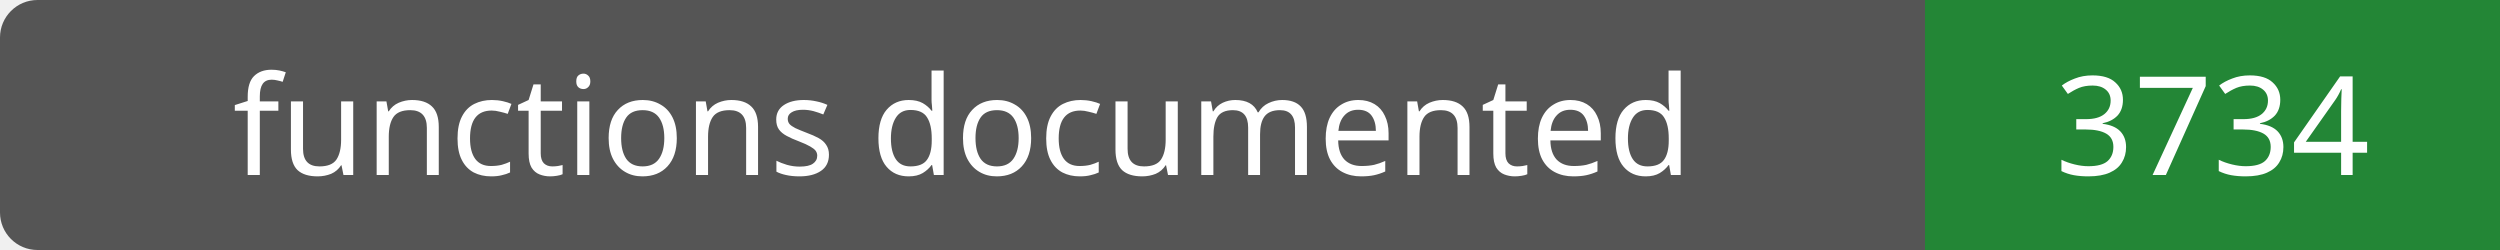
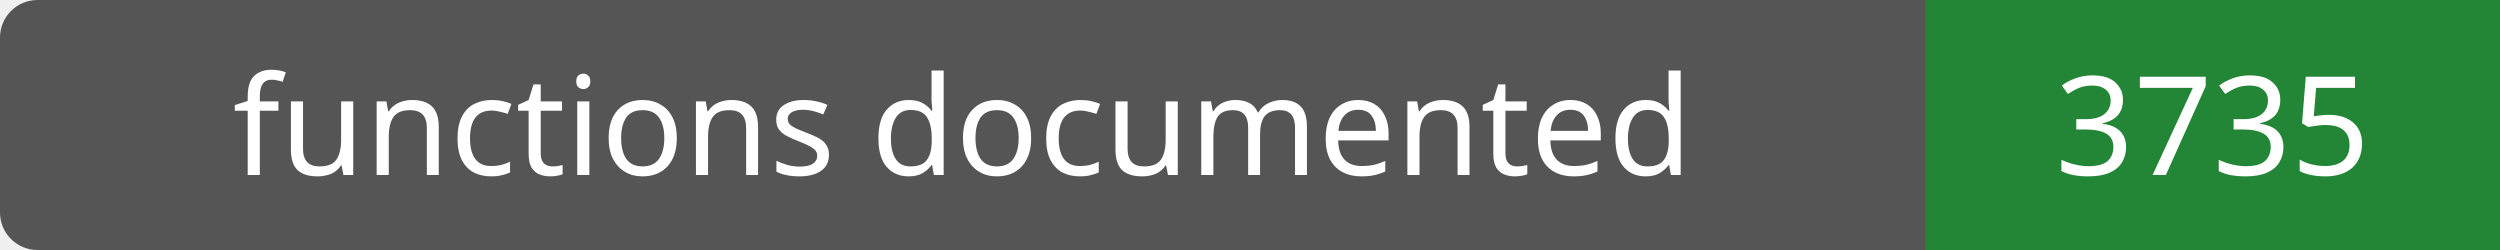
- <svg xmlns="http://www.w3.org/2000/svg" width="200" height="20" role="img" aria-label="functions documented: 3734">
+ <svg xmlns="http://www.w3.org/2000/svg" width="200" height="20" role="img" aria-label="functions documented: 3735">
  <rect width="200" height="20" rx="3" fill="#555" />
  <path fill="#238636" d="M154 0h46v20H154z" />
  <g fill="#fff" text-anchor="middle" font-family="Verdana,sans-serif" font-size="11">
    <text x="77.0" y="14">functions documented</text>
-     <text x="177.0" y="14">3734</text>
+     <text x="177.0" y="14">3735</text>
  </g>
</svg>
